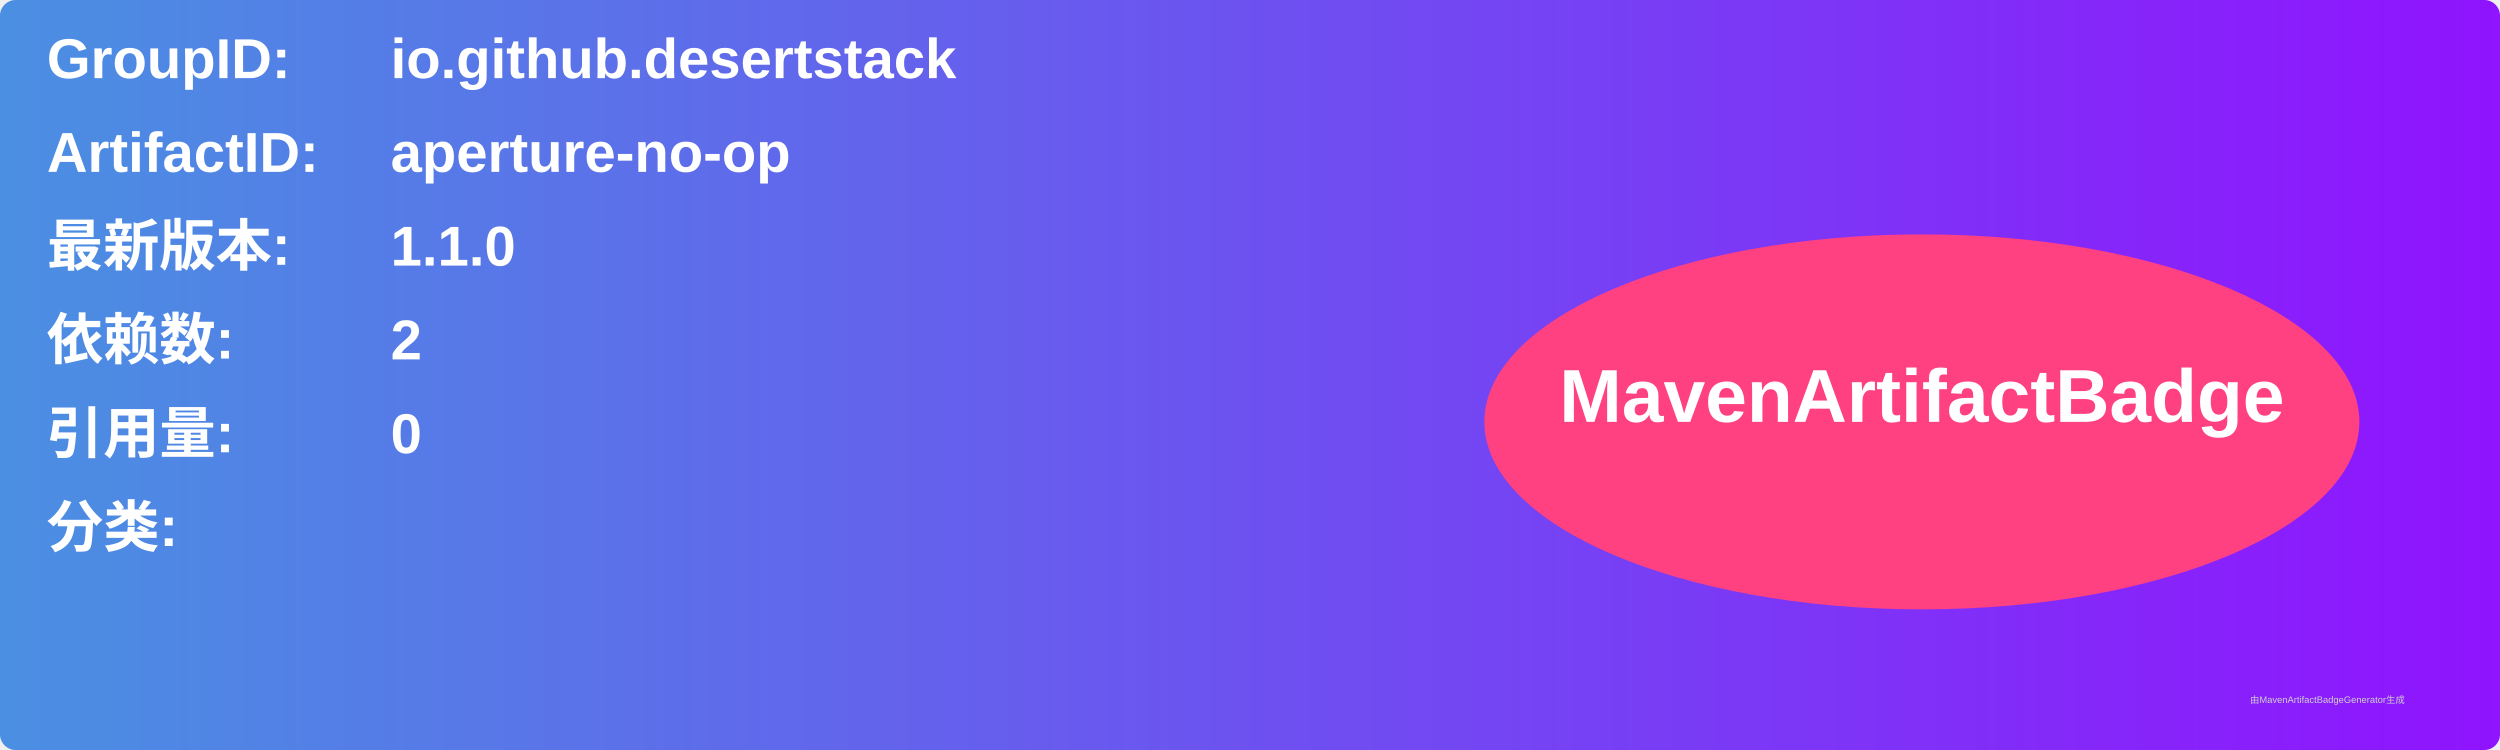
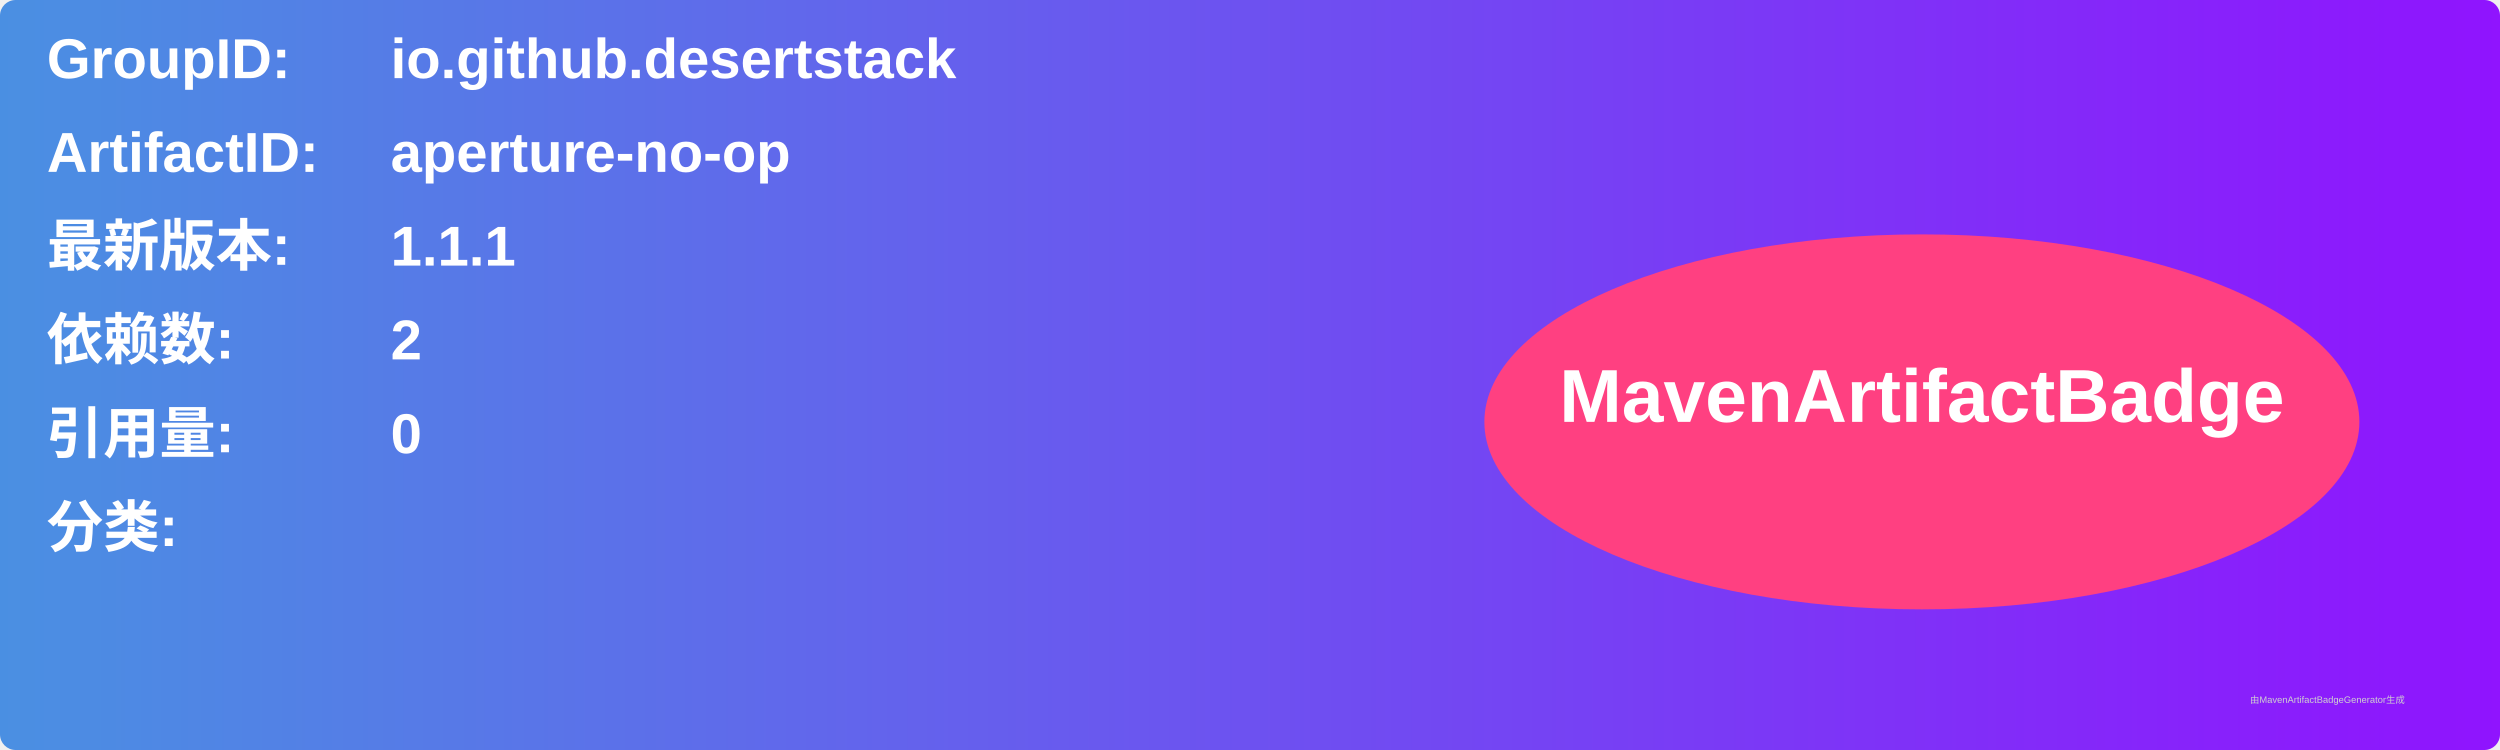
<svg xmlns="http://www.w3.org/2000/svg" width="800" height="240" viewBox="0 0 800 240">
  <linearGradient id="grad" x1="0%" y1="0%" x2="100%" y2="0%">
    <stop offset="0%" stop-color="#4a90e2" />
    <stop offset="100%" stop-color="#9013fe" />
  </linearGradient>
  <rect width="100%" height="100%" rx="5" ry="5" fill="url(#grad)" />
  <g transform="translate(15, 15)">
    <text x="0" y="10" font-family="Arial" font-size="18" fill="white" font-weight="bold" width="260">GroupID:</text>
    <text x="110" y="10" font-family="Arial" font-size="18" fill="white" font-weight="bold" width="460">io.github.desertstack</text>
    <text x="0" y="40" font-family="Arial" font-size="18" fill="white" font-weight="bold" width="260">ArtifactID:</text>
    <text x="110" y="40" font-family="Arial" font-size="18" fill="white" font-weight="bold" width="460">aperture-no-op</text>
    <text x="0" y="70" font-family="Arial" font-size="18" fill="white" font-weight="bold">最新版本:</text>
    <text x="110" y="70" font-family="Arial" font-size="18" fill="white" font-weight="bold">
-       <tspan font-weight="bold">1.1.0</tspan>
+       <tspan font-weight="bold">1.1.1</tspan>
    </text>
    <text x="0" y="100" font-family="Arial" font-size="18" fill="white" font-weight="bold">依赖数: </text>
    <text x="110" y="100" font-family="Arial" font-size="18" fill="white">
      <tspan font-weight="bold">2</tspan>
    </text>
    <text x="0" y="130" font-family="Arial" font-size="18" fill="white" font-weight="bold">引用量: </text>
    <text x="110" y="130" font-family="Arial" font-size="18" fill="white">
      <tspan font-weight="bold">0</tspan>
    </text>
    <text x="0" y="160" font-family="Arial" font-size="18" fill="white" font-weight="bold">分类:</text>
    <text x="10" y="190" font-family="Arial" font-size="10" fill="white">
      <tspan font-weight="bold" />
    </text>
    <ellipse cx="600" cy="120" rx="140" ry="60" fill="#ff4081" />
    <text x="600" y="120" text-anchor="middle" font-family="Arial" font-size="24" fill="white" font-weight="bold">MavenArtifactBadge</text>
  </g>
  <text x="720" y="225" font-family="Arial" font-size="3" fill="#d0d0d0">由MavenArtifactBadgeGenerator生成</text>
</svg>
